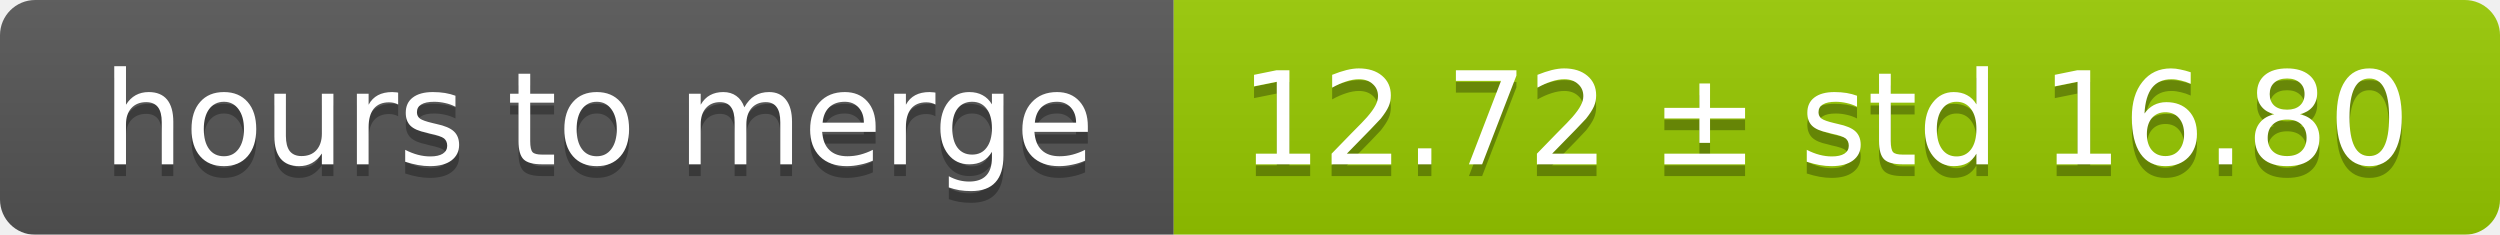
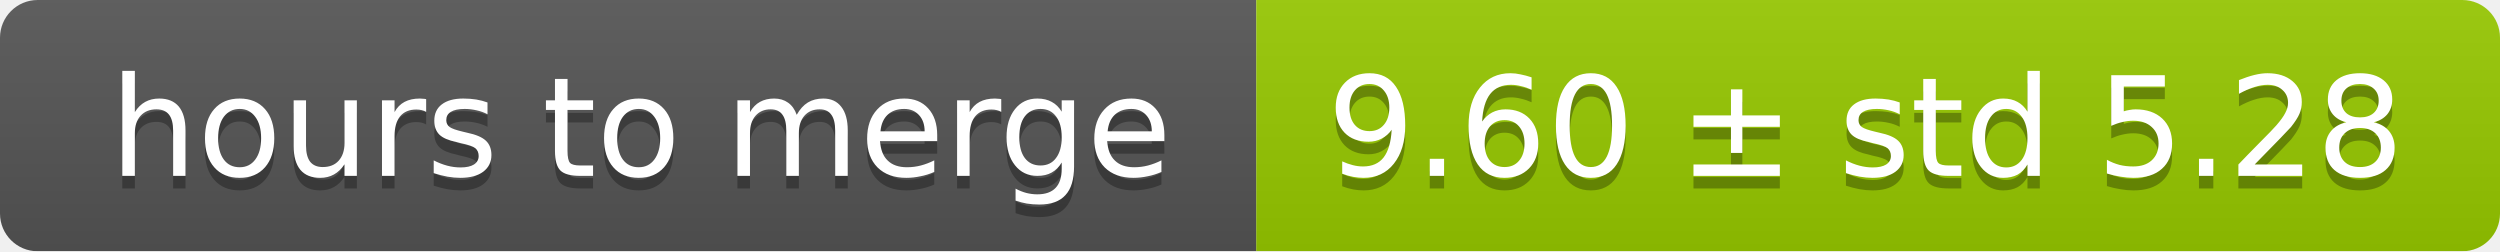
- <svg xmlns="http://www.w3.org/2000/svg" width="213" height="20">
+ <svg xmlns="http://www.w3.org/2000/svg" width="199" height="20">
  <linearGradient id="smooth" x2="0" y2="100%">
    <stop offset="0" stop-color="#bbb" stop-opacity=".1" />
    <stop offset="1" stop-opacity=".1" />
  </linearGradient>
  <mask id="round">
-     <rect width="213" height="20" rx="3" fill="#fff" />
+     <rect width="199" height="20" rx="3" fill="#fff" />
  </mask>
  <g mask="url(#round)">
    <rect width="100" height="20" fill="#555" />
-     <rect x="100" width="113" height="20" fill="#97ca00" />
-     <rect width="213" height="20" fill="url(#smooth)" />
+     <rect x="100" width="99" height="20" fill="#97ca00" />
+     <rect width="199" height="20" fill="url(#smooth)" />
  </g>
  <g fill="#fff" text-anchor="middle" font-family="DejaVu Sans,Verdana,Geneva,sans-serif" font-size="11">
    <text x="51" y="15" fill="#010101" fill-opacity=".3">hours to merge</text>
    <text x="51" y="14">hours to merge</text>
-     <text x="155.5" y="15" fill="#010101" fill-opacity=".3">12.72 ± std 16.80</text>
-     <text x="155.5" y="14">12.72 ± std 16.80</text>
+     <text x="148.5" y="15" fill="#010101" fill-opacity=".3">9.60 ± std 5.28</text>
+     <text x="148.5" y="14">9.60 ± std 5.28</text>
  </g>
</svg>
